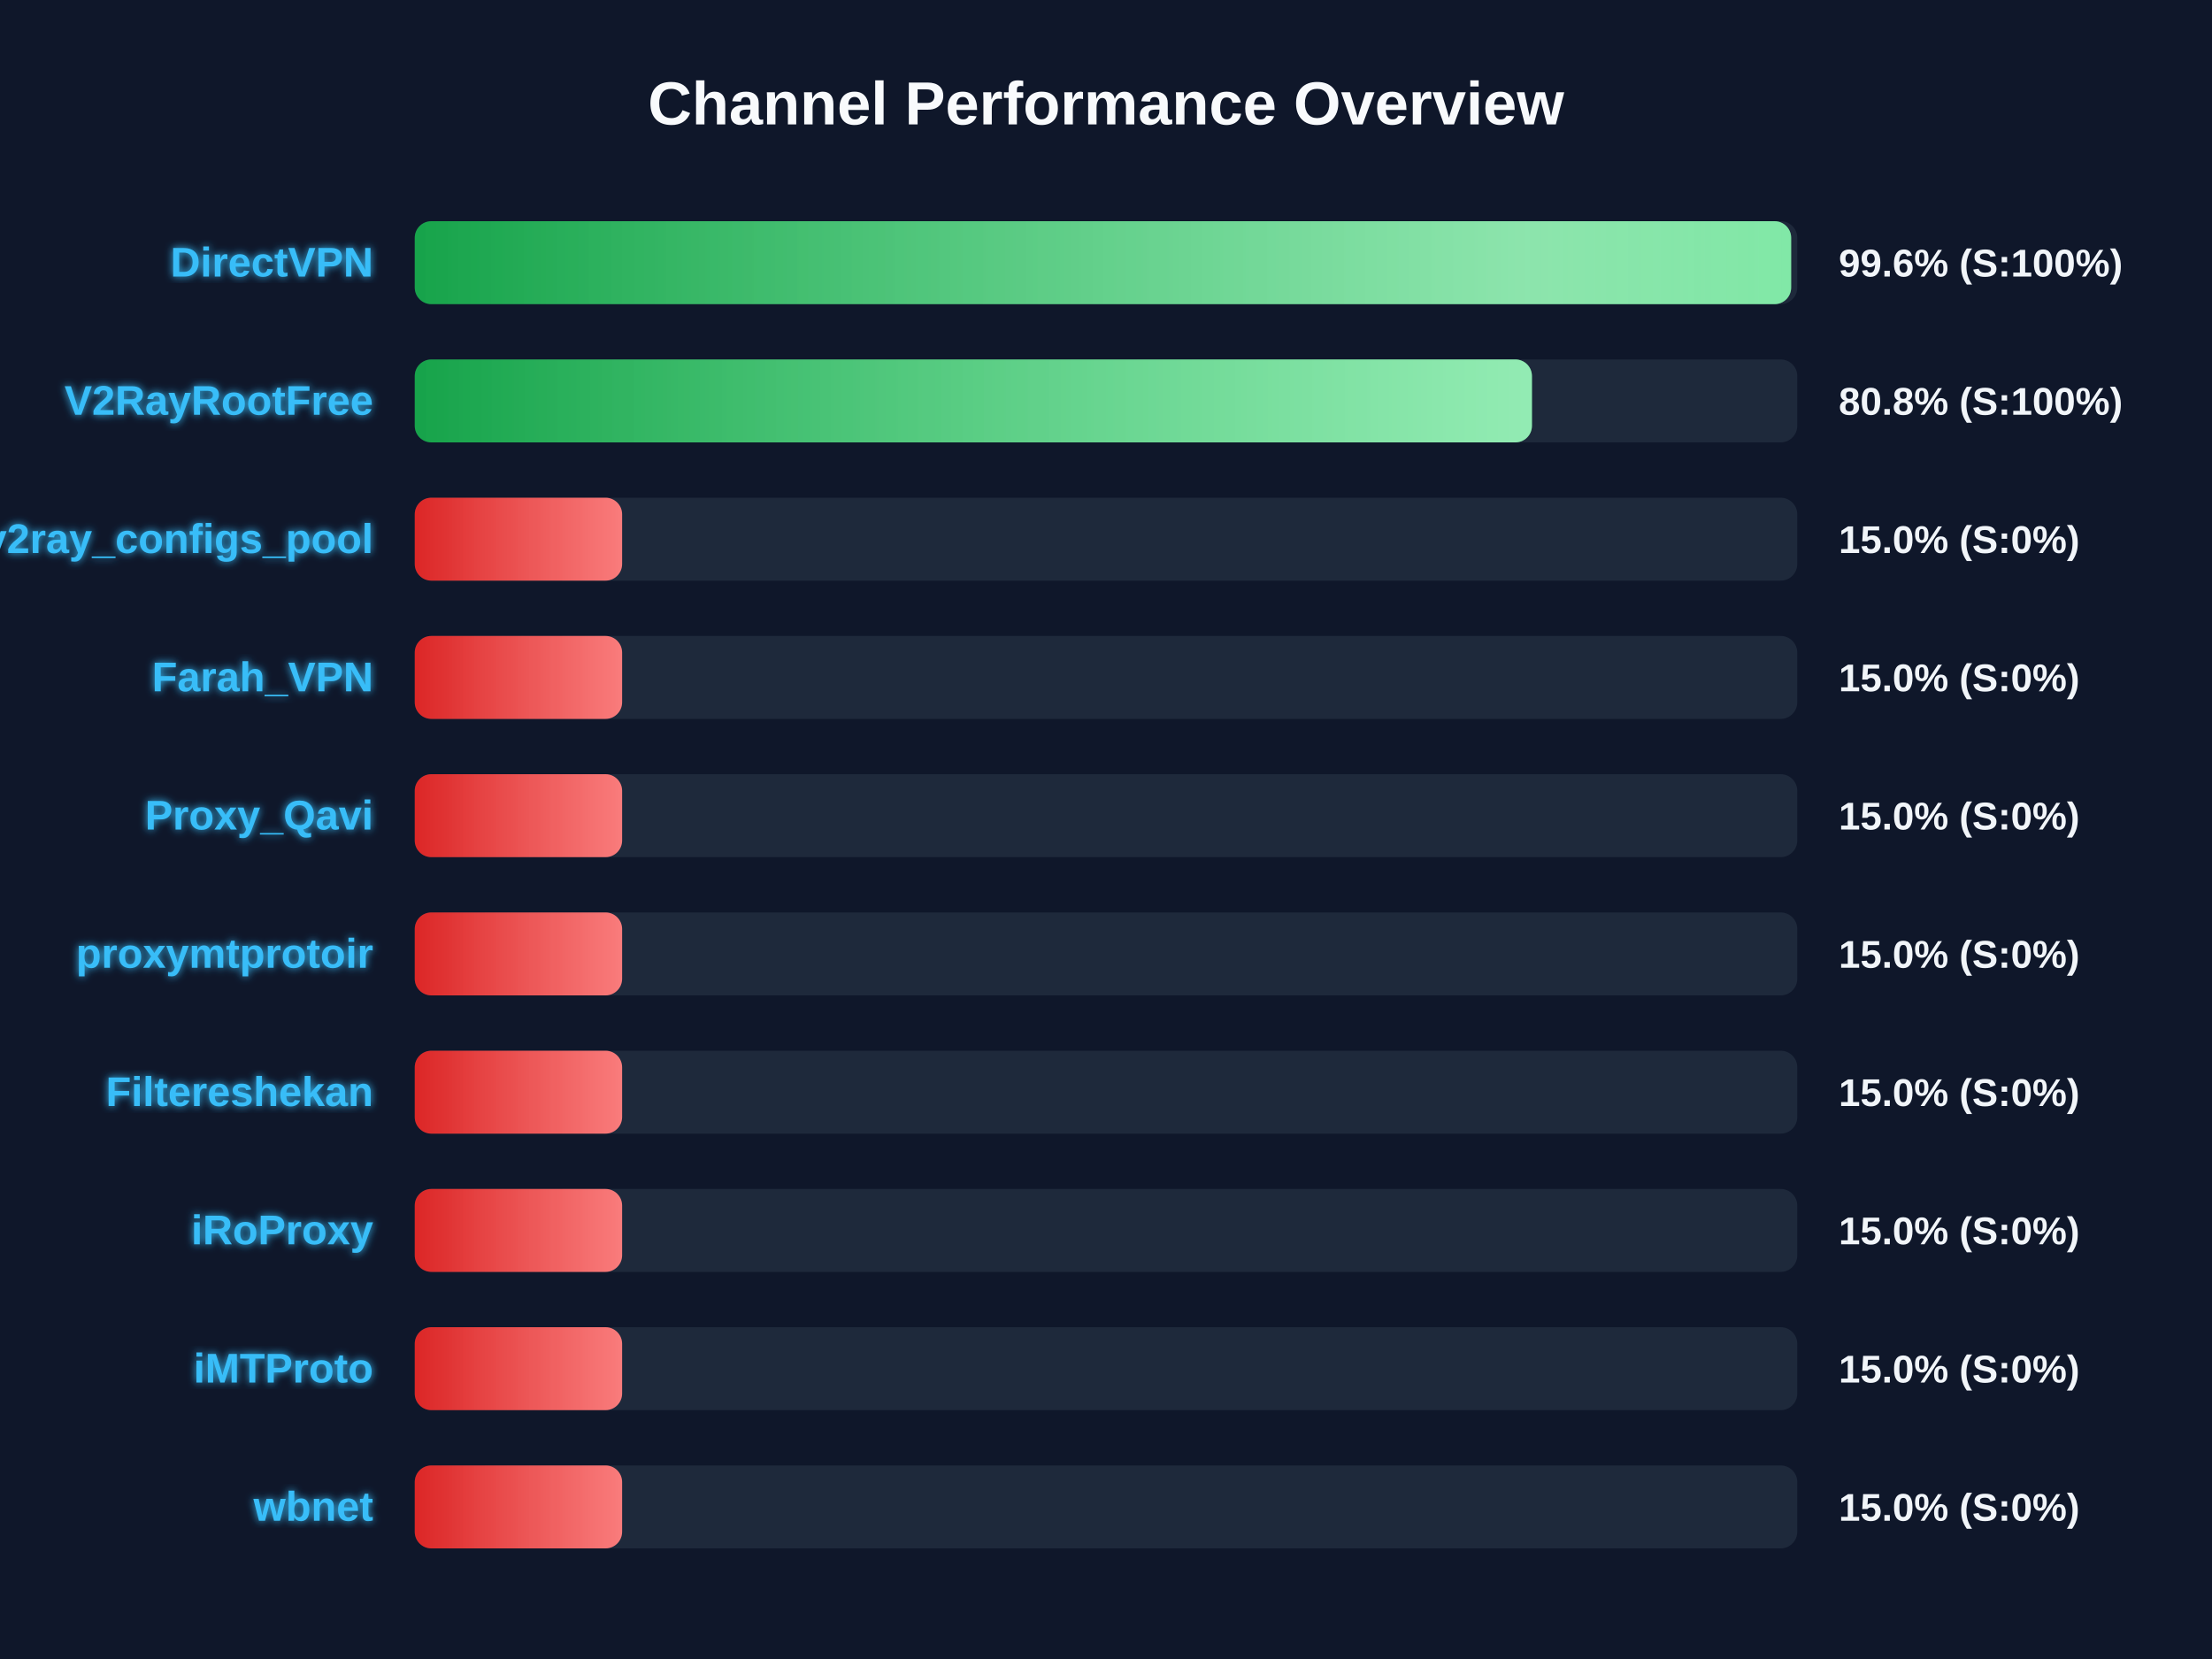
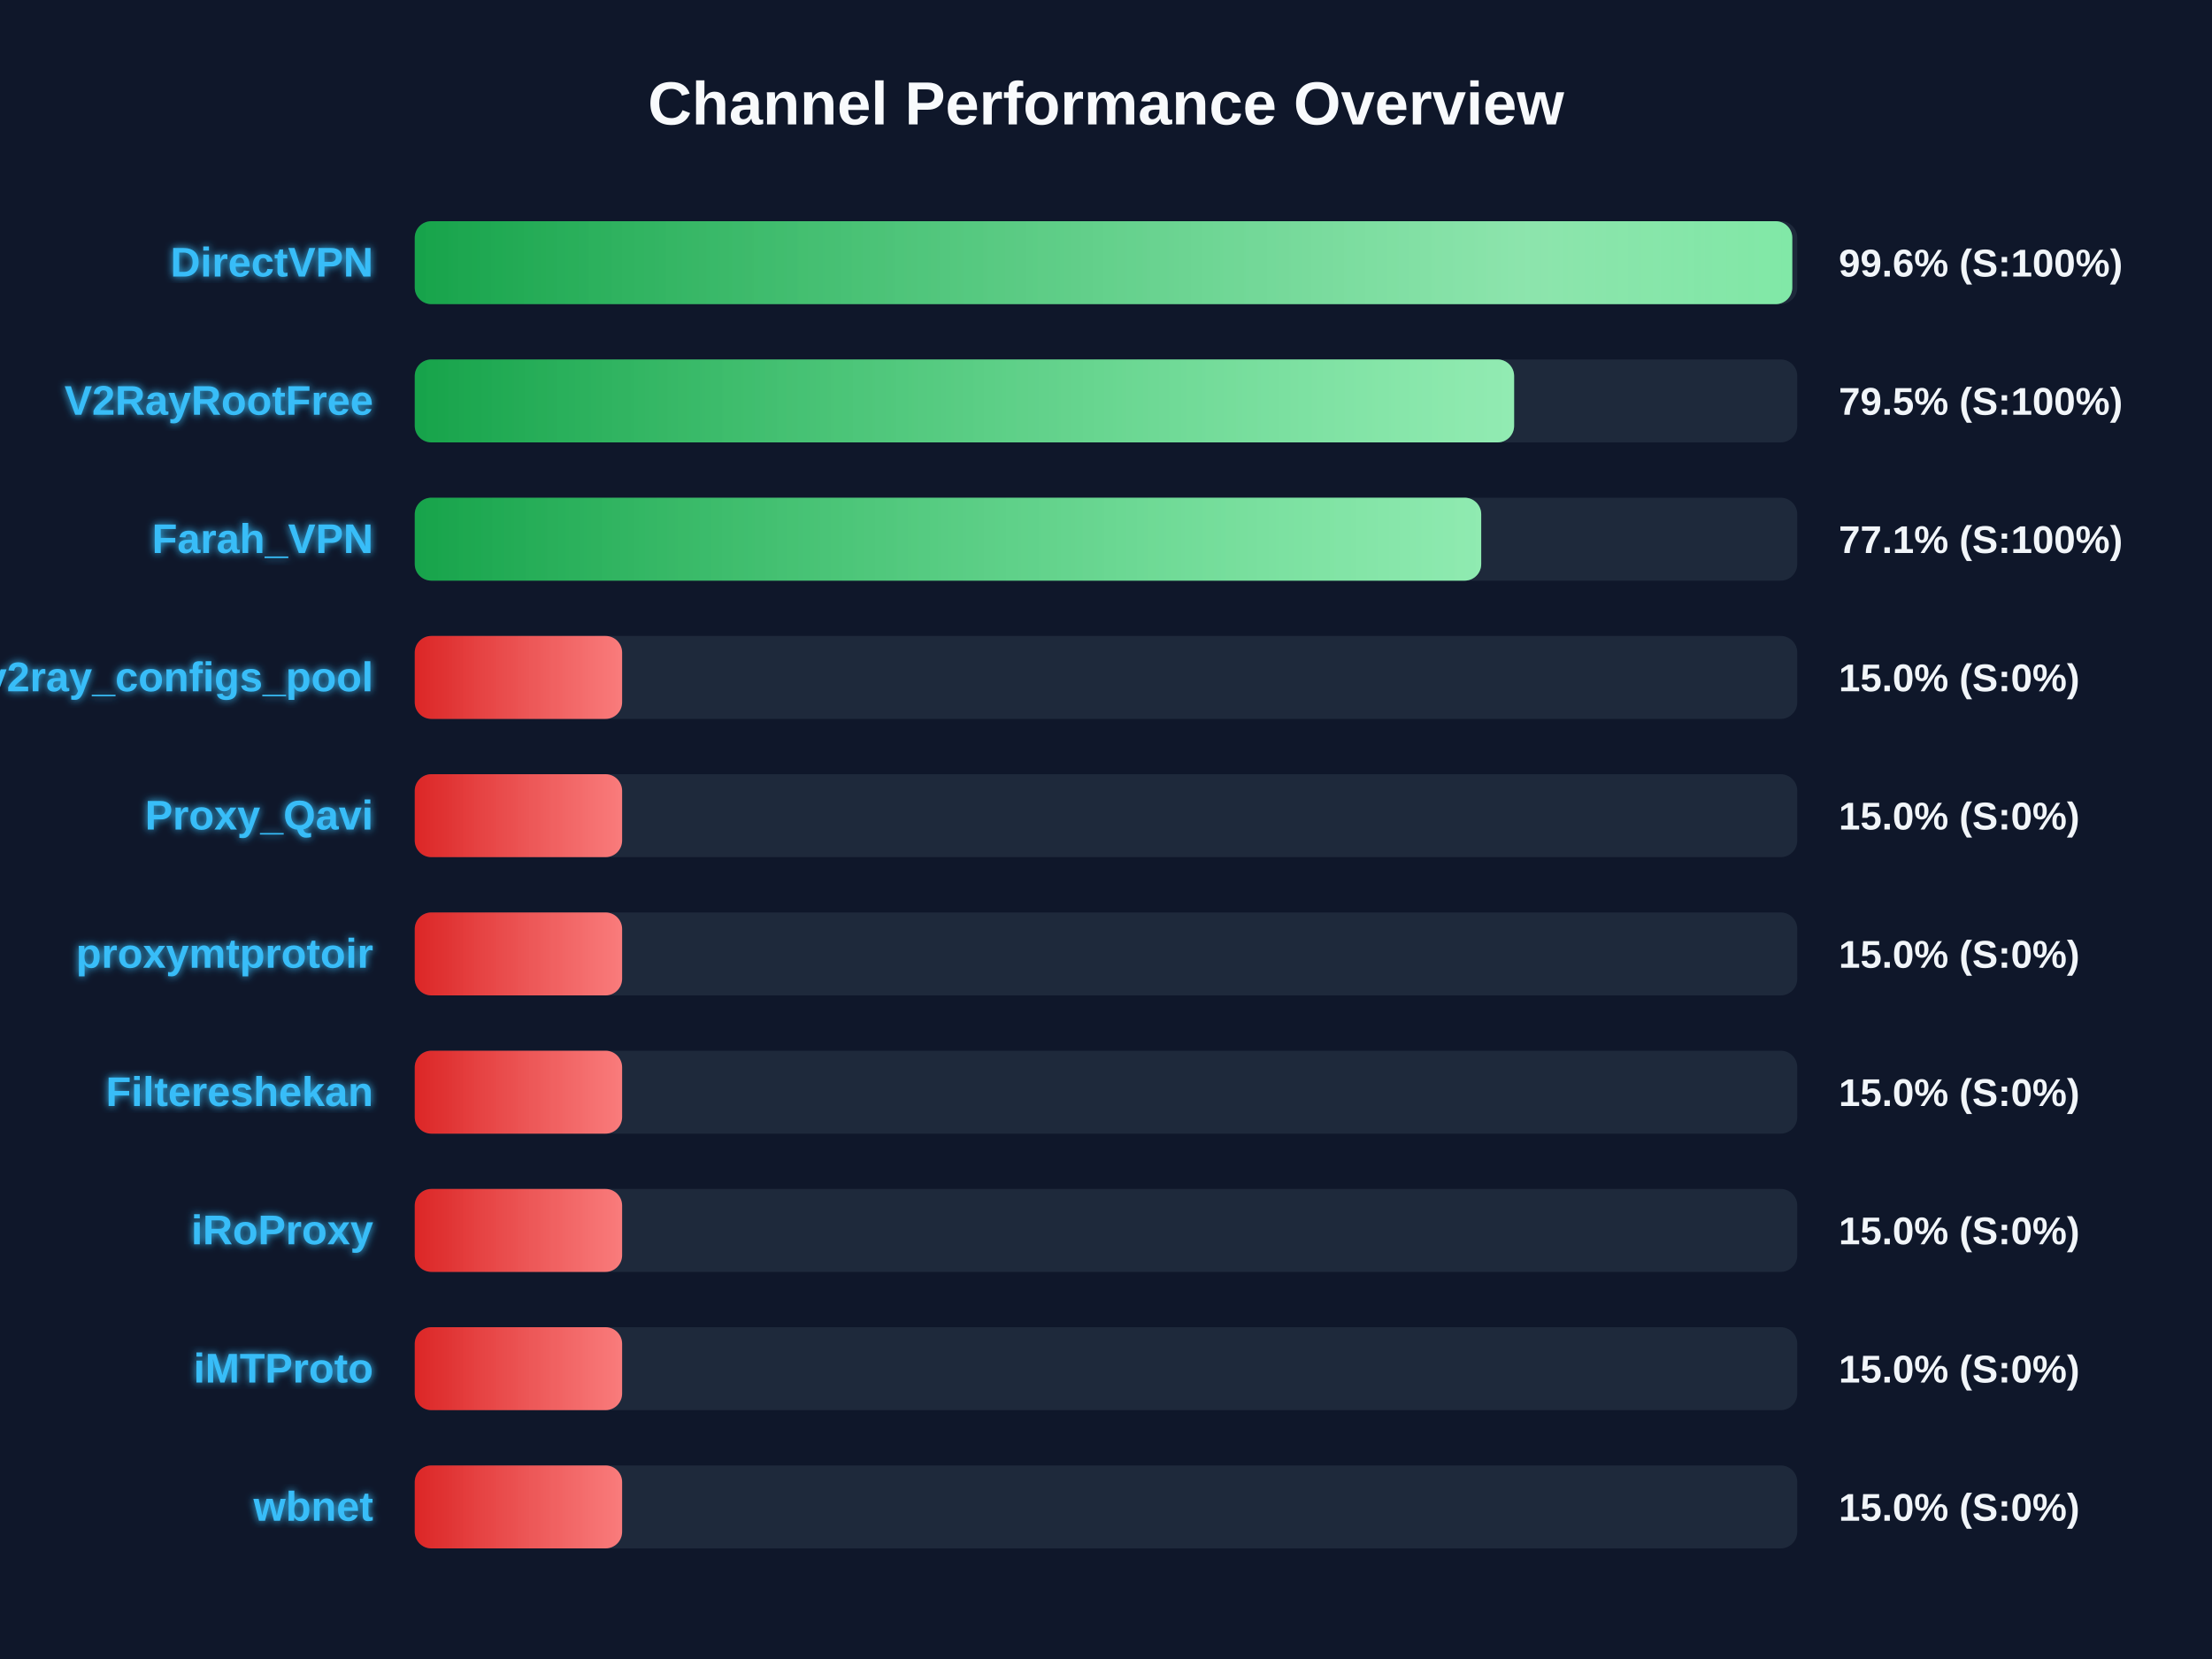
<svg xmlns="http://www.w3.org/2000/svg" width="800" height="600" version="1.1">
  <defs>
    <linearGradient id="grad-green" x1="0%" y1="0%" x2="100%" y2="0%">
      <stop offset="0%" stop-color="#16a34a" />
      <stop offset="100%" stop-color="#4ade80" />
    </linearGradient>
    <linearGradient id="grad-yellow" x1="0%" y1="0%" x2="100%" y2="0%">
      <stop offset="0%" stop-color="#ca8a04" />
      <stop offset="100%" stop-color="#fde047" />
    </linearGradient>
    <linearGradient id="grad-red" x1="0%" y1="0%" x2="100%" y2="0%">
      <stop offset="0%" stop-color="#dc2626" />
      <stop offset="100%" stop-color="#f87171" />
    </linearGradient>
    <linearGradient id="shimmer" x1="0%" y1="0%" x2="100%" y2="0%">
      <stop offset="0%" stop-color="rgba(255,255,255,0)" />
      <stop offset="50%" stop-color="rgba(255,255,255,0.4)" />
      <stop offset="100%" stop-color="rgba(255,255,255,0)" />
    </linearGradient>
    <filter id="glow" x="-20%" y="-20%" width="140%" height="140%">
      <feGaussianBlur stdDeviation="1.5" result="blur" />
      <feComposite in="SourceGraphic" in2="blur" operator="over" />
    </filter>
  </defs>
  <style>
        .bg-rect { fill: #0f172a; }
        .title { font: bold 22px 'Segoe UI', Arial, sans-serif; fill: #f8fafc; }
        .row { font: bold 15px 'Segoe UI', Arial, sans-serif; fill: #38bdf8; filter: url(#glow); }
        .score { font: bold 14px 'Segoe UI', Arial, sans-serif; fill: #f1f5f9; }
        @keyframes shimmer-anim {
            0% { transform: translateX(-100%); }
            100% { transform: translateX(200%); }
        }
        .shimmer-rect {
            animation: shimmer-anim 2.5s infinite linear;
        }
    </style>
  <rect width="100%" height="100%" class="bg-rect" />
  <text x="400" y="45" text-anchor="middle" class="title">Channel Performance Overview</text>
  <rect x="150" y="80" width="500" height="30" fill="#1e293b" rx="6" />
  <clipPath id="clip-0">
-     <rect x="150" y="80" width="497.8" height="30" rx="6" />
+     <rect x="150" y="80" width="498.2" height="30" rx="6" />
  </clipPath>
-   <rect x="150" y="80" width="497.8" height="30" fill="url(#grad-green)" rx="6" />
+   <rect x="150" y="80" width="498.2" height="30" fill="url(#grad-green)" rx="6" />
  <g clip-path="url(#clip-0)">
    <rect x="150" y="80" width="100%" height="30" fill="url(#shimmer)" class="shimmer-rect" />
  </g>
  <text x="135" y="100" text-anchor="end" class="row">DirectVPN</text>
  <text x="665" y="100" text-anchor="start" class="score">99.6% (S:100%)</text>
  <rect x="150" y="130" width="500" height="30" fill="#1e293b" rx="6" />
  <clipPath id="clip-1">
-     <rect x="150" y="130" width="404.05" height="30" rx="6" />
+     <rect x="150" y="130" width="397.6" height="30" rx="6" />
  </clipPath>
-   <rect x="150" y="130" width="404.05" height="30" fill="url(#grad-green)" rx="6" />
+   <rect x="150" y="130" width="397.6" height="30" fill="url(#grad-green)" rx="6" />
  <g clip-path="url(#clip-1)">
    <rect x="150" y="130" width="100%" height="30" fill="url(#shimmer)" class="shimmer-rect" />
  </g>
  <text x="135" y="150" text-anchor="end" class="row">V2RayRootFree</text>
-   <text x="665" y="150" text-anchor="start" class="score">80.8% (S:100%)</text>
+   <text x="665" y="150" text-anchor="start" class="score">79.5% (S:100%)</text>
  <rect x="150" y="180" width="500" height="30" fill="#1e293b" rx="6" />
  <clipPath id="clip-2">
-     <rect x="150" y="180" width="75.0" height="30" rx="6" />
+     <rect x="150" y="180" width="385.7" height="30" rx="6" />
  </clipPath>
-   <rect x="150" y="180" width="75.0" height="30" fill="url(#grad-red)" rx="6" />
+   <rect x="150" y="180" width="385.7" height="30" fill="url(#grad-green)" rx="6" />
  <g clip-path="url(#clip-2)">
    <rect x="150" y="180" width="100%" height="30" fill="url(#shimmer)" class="shimmer-rect" />
  </g>
-   <text x="135" y="200" text-anchor="end" class="row">v2ray_configs_pool</text>
-   <text x="665" y="200" text-anchor="start" class="score">15.0% (S:0%)</text>
+   <text x="135" y="200" text-anchor="end" class="row">Farah_VPN</text>
+   <text x="665" y="200" text-anchor="start" class="score">77.1% (S:100%)</text>
  <rect x="150" y="230" width="500" height="30" fill="#1e293b" rx="6" />
  <clipPath id="clip-3">
    <rect x="150" y="230" width="75.0" height="30" rx="6" />
  </clipPath>
  <rect x="150" y="230" width="75.0" height="30" fill="url(#grad-red)" rx="6" />
  <g clip-path="url(#clip-3)">
    <rect x="150" y="230" width="100%" height="30" fill="url(#shimmer)" class="shimmer-rect" />
  </g>
-   <text x="135" y="250" text-anchor="end" class="row">Farah_VPN</text>
+   <text x="135" y="250" text-anchor="end" class="row">v2ray_configs_pool</text>
  <text x="665" y="250" text-anchor="start" class="score">15.0% (S:0%)</text>
  <rect x="150" y="280" width="500" height="30" fill="#1e293b" rx="6" />
  <clipPath id="clip-4">
    <rect x="150" y="280" width="75.0" height="30" rx="6" />
  </clipPath>
  <rect x="150" y="280" width="75.0" height="30" fill="url(#grad-red)" rx="6" />
  <g clip-path="url(#clip-4)">
    <rect x="150" y="280" width="100%" height="30" fill="url(#shimmer)" class="shimmer-rect" />
  </g>
  <text x="135" y="300" text-anchor="end" class="row">Proxy_Qavi</text>
  <text x="665" y="300" text-anchor="start" class="score">15.0% (S:0%)</text>
  <rect x="150" y="330" width="500" height="30" fill="#1e293b" rx="6" />
  <clipPath id="clip-5">
    <rect x="150" y="330" width="75.0" height="30" rx="6" />
  </clipPath>
  <rect x="150" y="330" width="75.0" height="30" fill="url(#grad-red)" rx="6" />
  <g clip-path="url(#clip-5)">
    <rect x="150" y="330" width="100%" height="30" fill="url(#shimmer)" class="shimmer-rect" />
  </g>
  <text x="135" y="350" text-anchor="end" class="row">proxymtprotoir</text>
  <text x="665" y="350" text-anchor="start" class="score">15.0% (S:0%)</text>
  <rect x="150" y="380" width="500" height="30" fill="#1e293b" rx="6" />
  <clipPath id="clip-6">
    <rect x="150" y="380" width="75.0" height="30" rx="6" />
  </clipPath>
  <rect x="150" y="380" width="75.0" height="30" fill="url(#grad-red)" rx="6" />
  <g clip-path="url(#clip-6)">
    <rect x="150" y="380" width="100%" height="30" fill="url(#shimmer)" class="shimmer-rect" />
  </g>
  <text x="135" y="400" text-anchor="end" class="row">Filtereshekan</text>
  <text x="665" y="400" text-anchor="start" class="score">15.0% (S:0%)</text>
  <rect x="150" y="430" width="500" height="30" fill="#1e293b" rx="6" />
  <clipPath id="clip-7">
    <rect x="150" y="430" width="75.0" height="30" rx="6" />
  </clipPath>
  <rect x="150" y="430" width="75.0" height="30" fill="url(#grad-red)" rx="6" />
  <g clip-path="url(#clip-7)">
    <rect x="150" y="430" width="100%" height="30" fill="url(#shimmer)" class="shimmer-rect" />
  </g>
  <text x="135" y="450" text-anchor="end" class="row">iRoProxy</text>
  <text x="665" y="450" text-anchor="start" class="score">15.0% (S:0%)</text>
  <rect x="150" y="480" width="500" height="30" fill="#1e293b" rx="6" />
  <clipPath id="clip-8">
    <rect x="150" y="480" width="75.0" height="30" rx="6" />
  </clipPath>
  <rect x="150" y="480" width="75.0" height="30" fill="url(#grad-red)" rx="6" />
  <g clip-path="url(#clip-8)">
    <rect x="150" y="480" width="100%" height="30" fill="url(#shimmer)" class="shimmer-rect" />
  </g>
  <text x="135" y="500" text-anchor="end" class="row">iMTProto</text>
  <text x="665" y="500" text-anchor="start" class="score">15.0% (S:0%)</text>
  <rect x="150" y="530" width="500" height="30" fill="#1e293b" rx="6" />
  <clipPath id="clip-9">
    <rect x="150" y="530" width="75.0" height="30" rx="6" />
  </clipPath>
  <rect x="150" y="530" width="75.0" height="30" fill="url(#grad-red)" rx="6" />
  <g clip-path="url(#clip-9)">
    <rect x="150" y="530" width="100%" height="30" fill="url(#shimmer)" class="shimmer-rect" />
  </g>
  <text x="135" y="550" text-anchor="end" class="row">wbnet</text>
  <text x="665" y="550" text-anchor="start" class="score">15.0% (S:0%)</text>
</svg>
